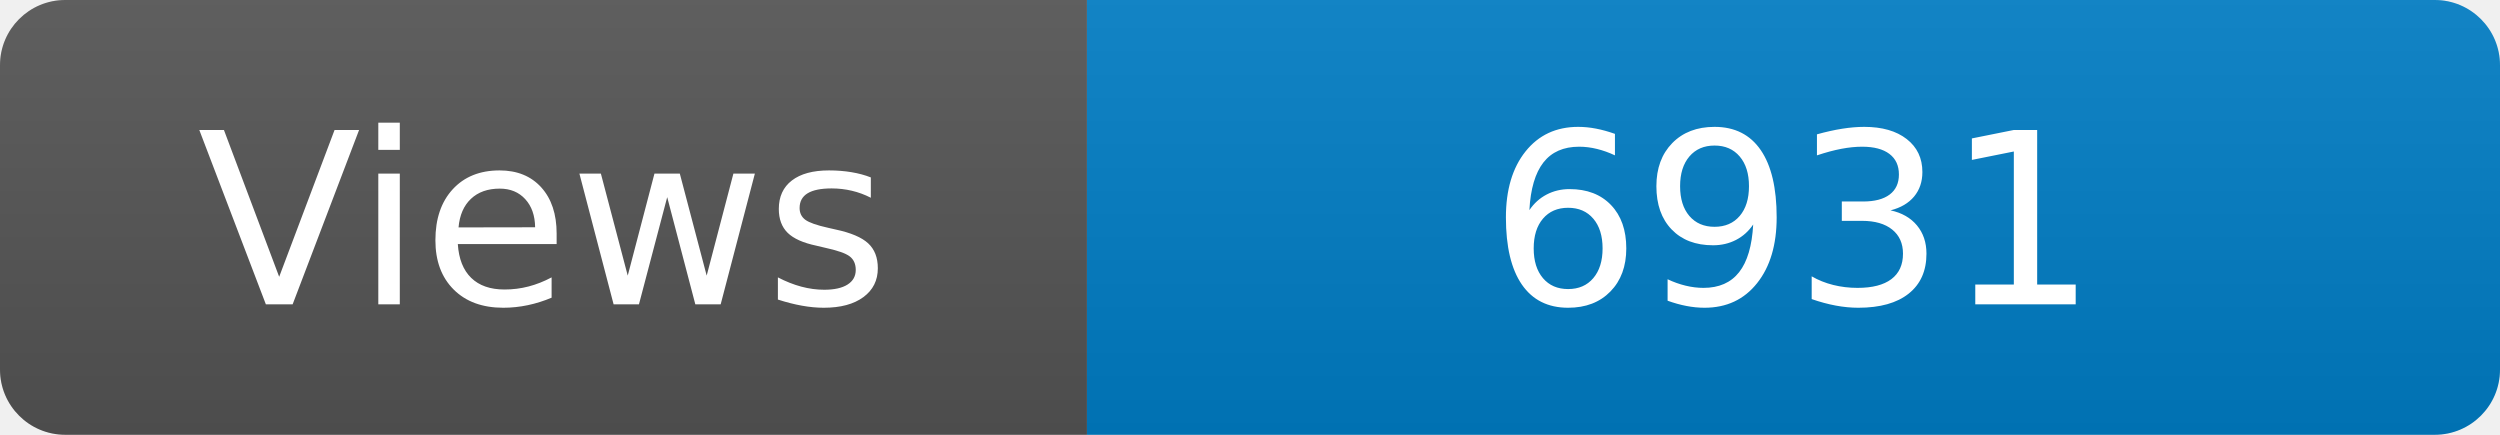
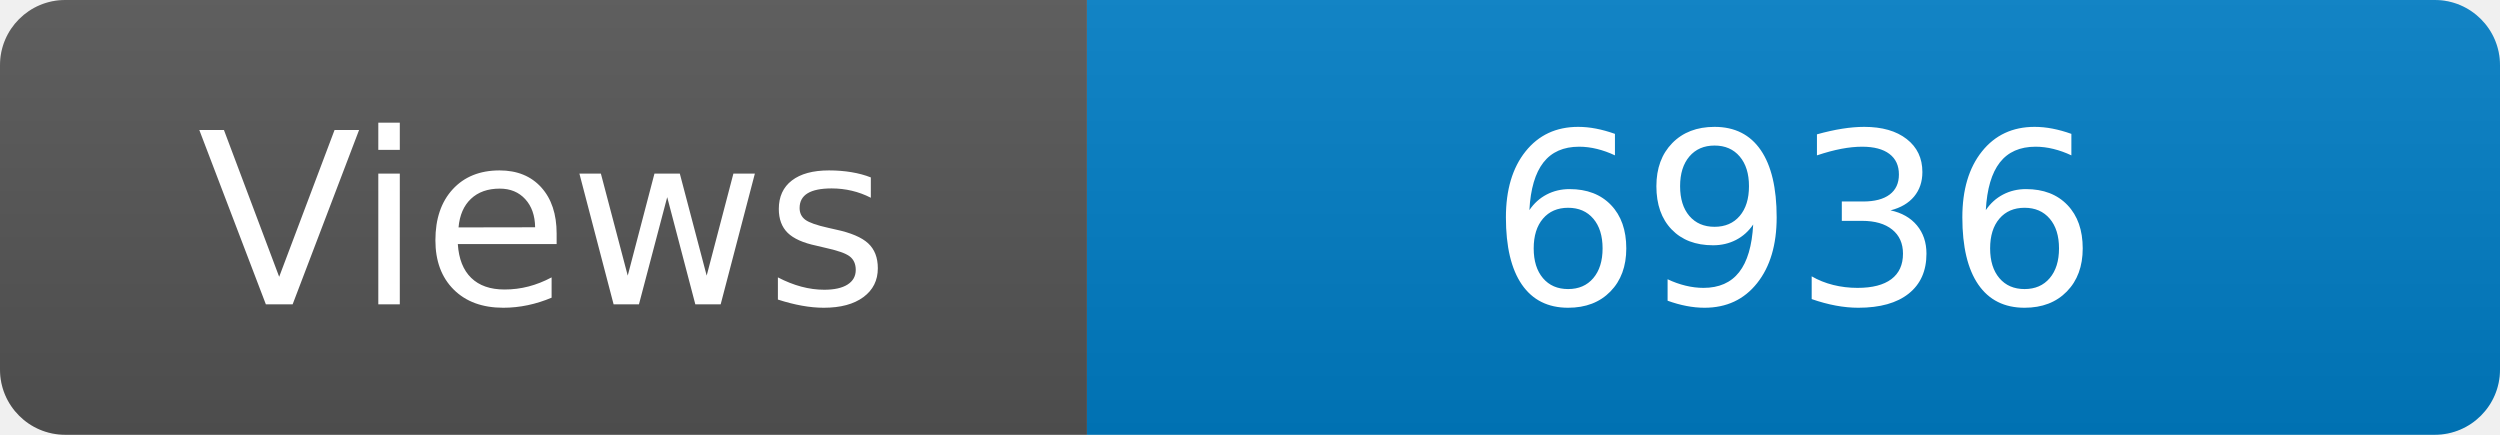
<svg xmlns="http://www.w3.org/2000/svg" width="115" height="20" role="img" aria-label="Maintained?: yes">
  <linearGradient id="s" x2="0" y2="100%">
    <stop offset="0" stop-color="#bbb" stop-opacity=".1" />
    <stop offset="1" stop-opacity=".1" />
  </linearGradient>
  <clipPath id="r">
    <rect width="115" height="20" rx="3" fill="#fff" />
  </clipPath>
  <g clip-path="url(#r)">
    <rect width="50" height="20" fill="#555" />
    <rect x="50" width="160" height="20" fill="#007ec6" />
    <rect width="115" height="20" fill="url(#s)" />
  </g>
  <g fill="#fff" text-anchor="middle" font-family="Verdana,Geneva,DejaVu Sans,sans-serif" font-size="110">
    <text x="250" y="140" transform="scale(.1)" fill="#fff">Views</text>
-     <text x="825" y="140" transform="scale(.1)" fill="#fff">6931</text>
+     <text x="825" y="140" transform="scale(.1)" fill="#fff">6936</text>
  </g>
</svg>
